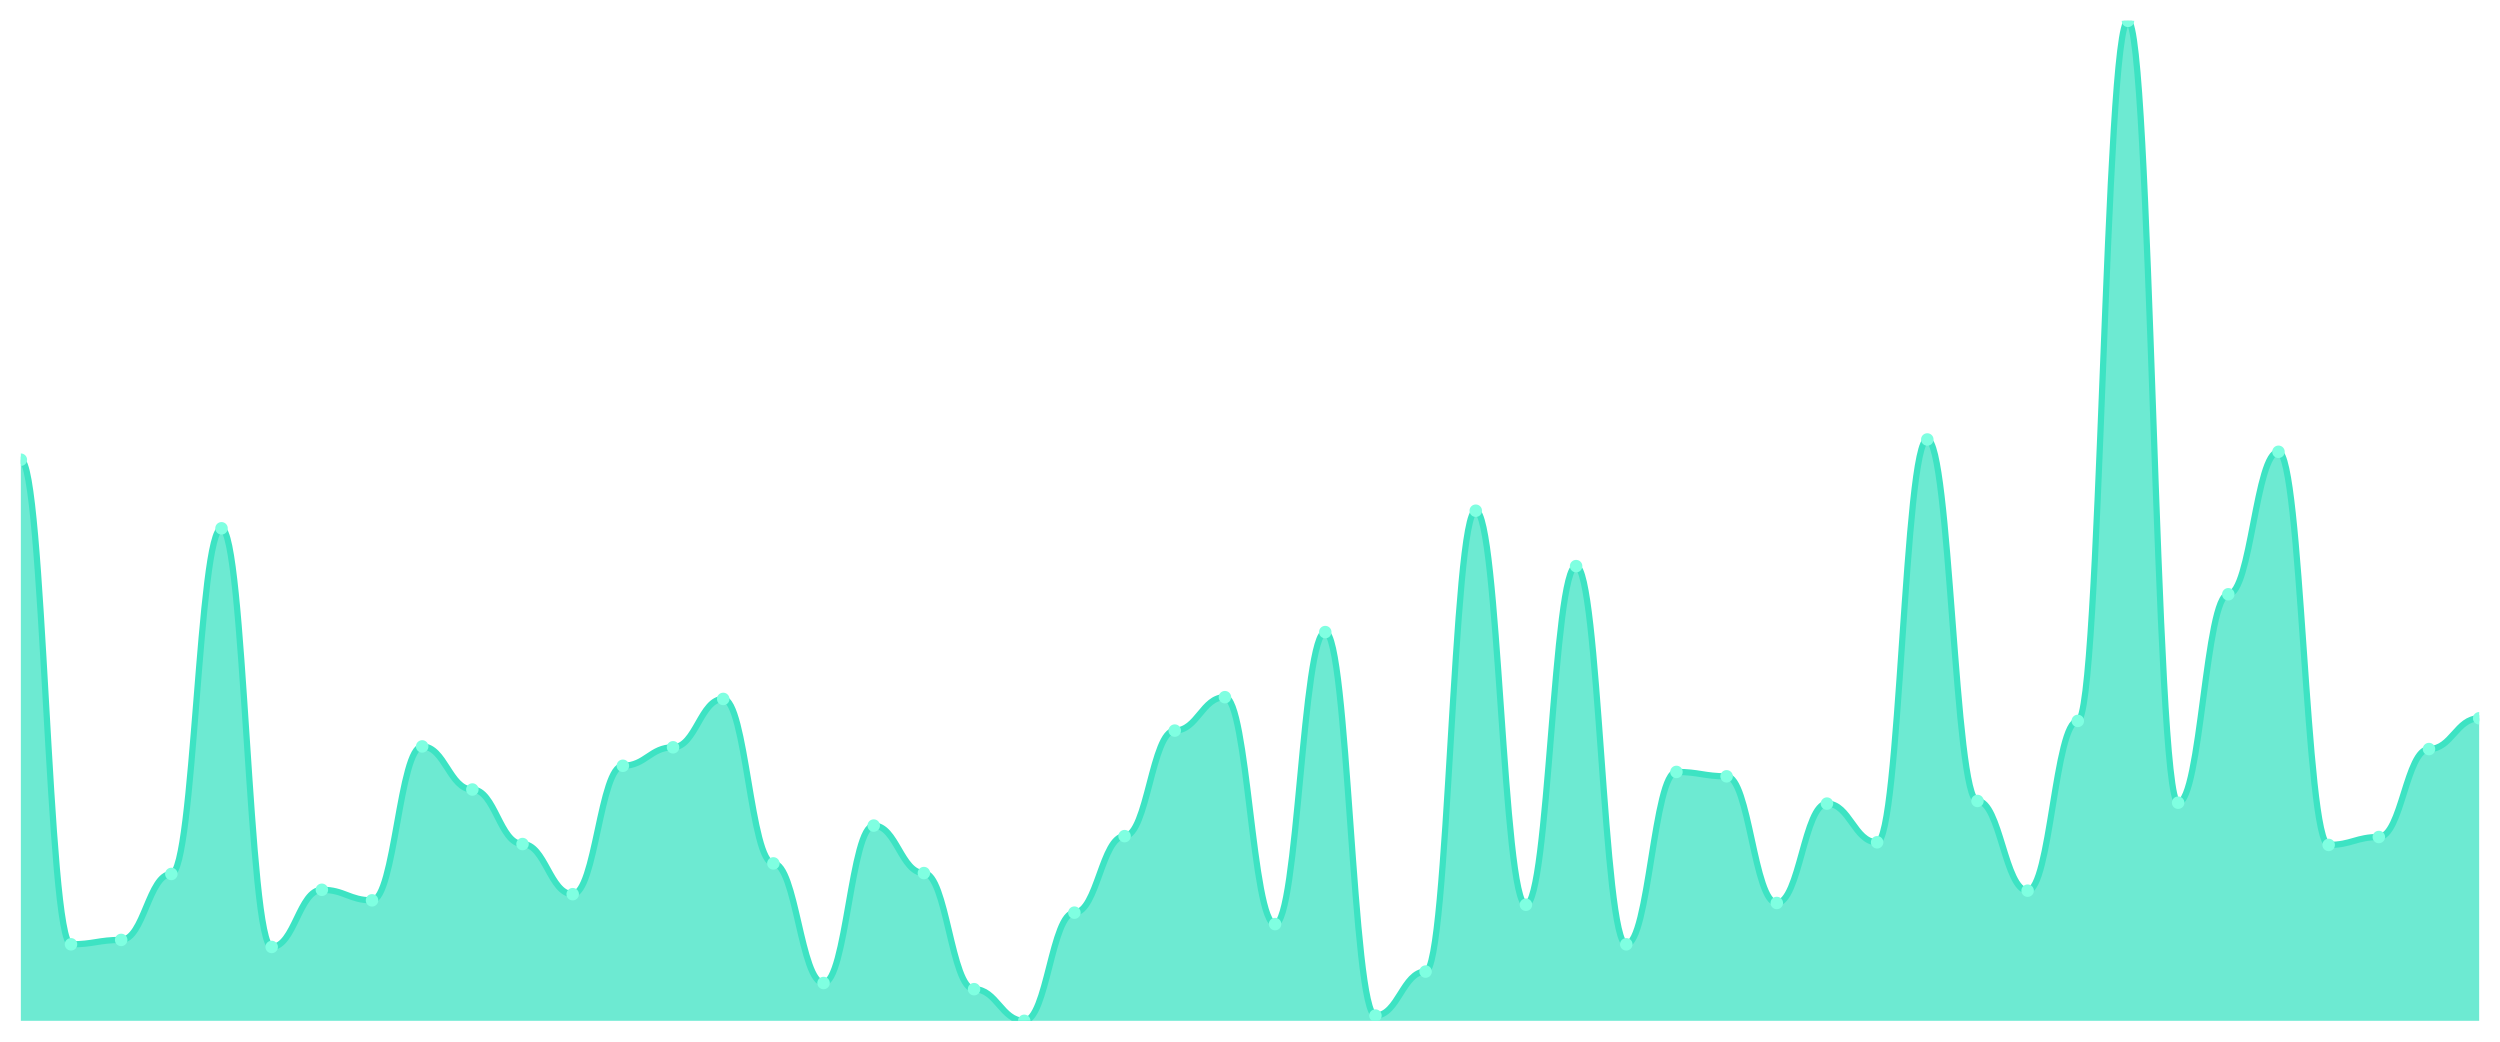
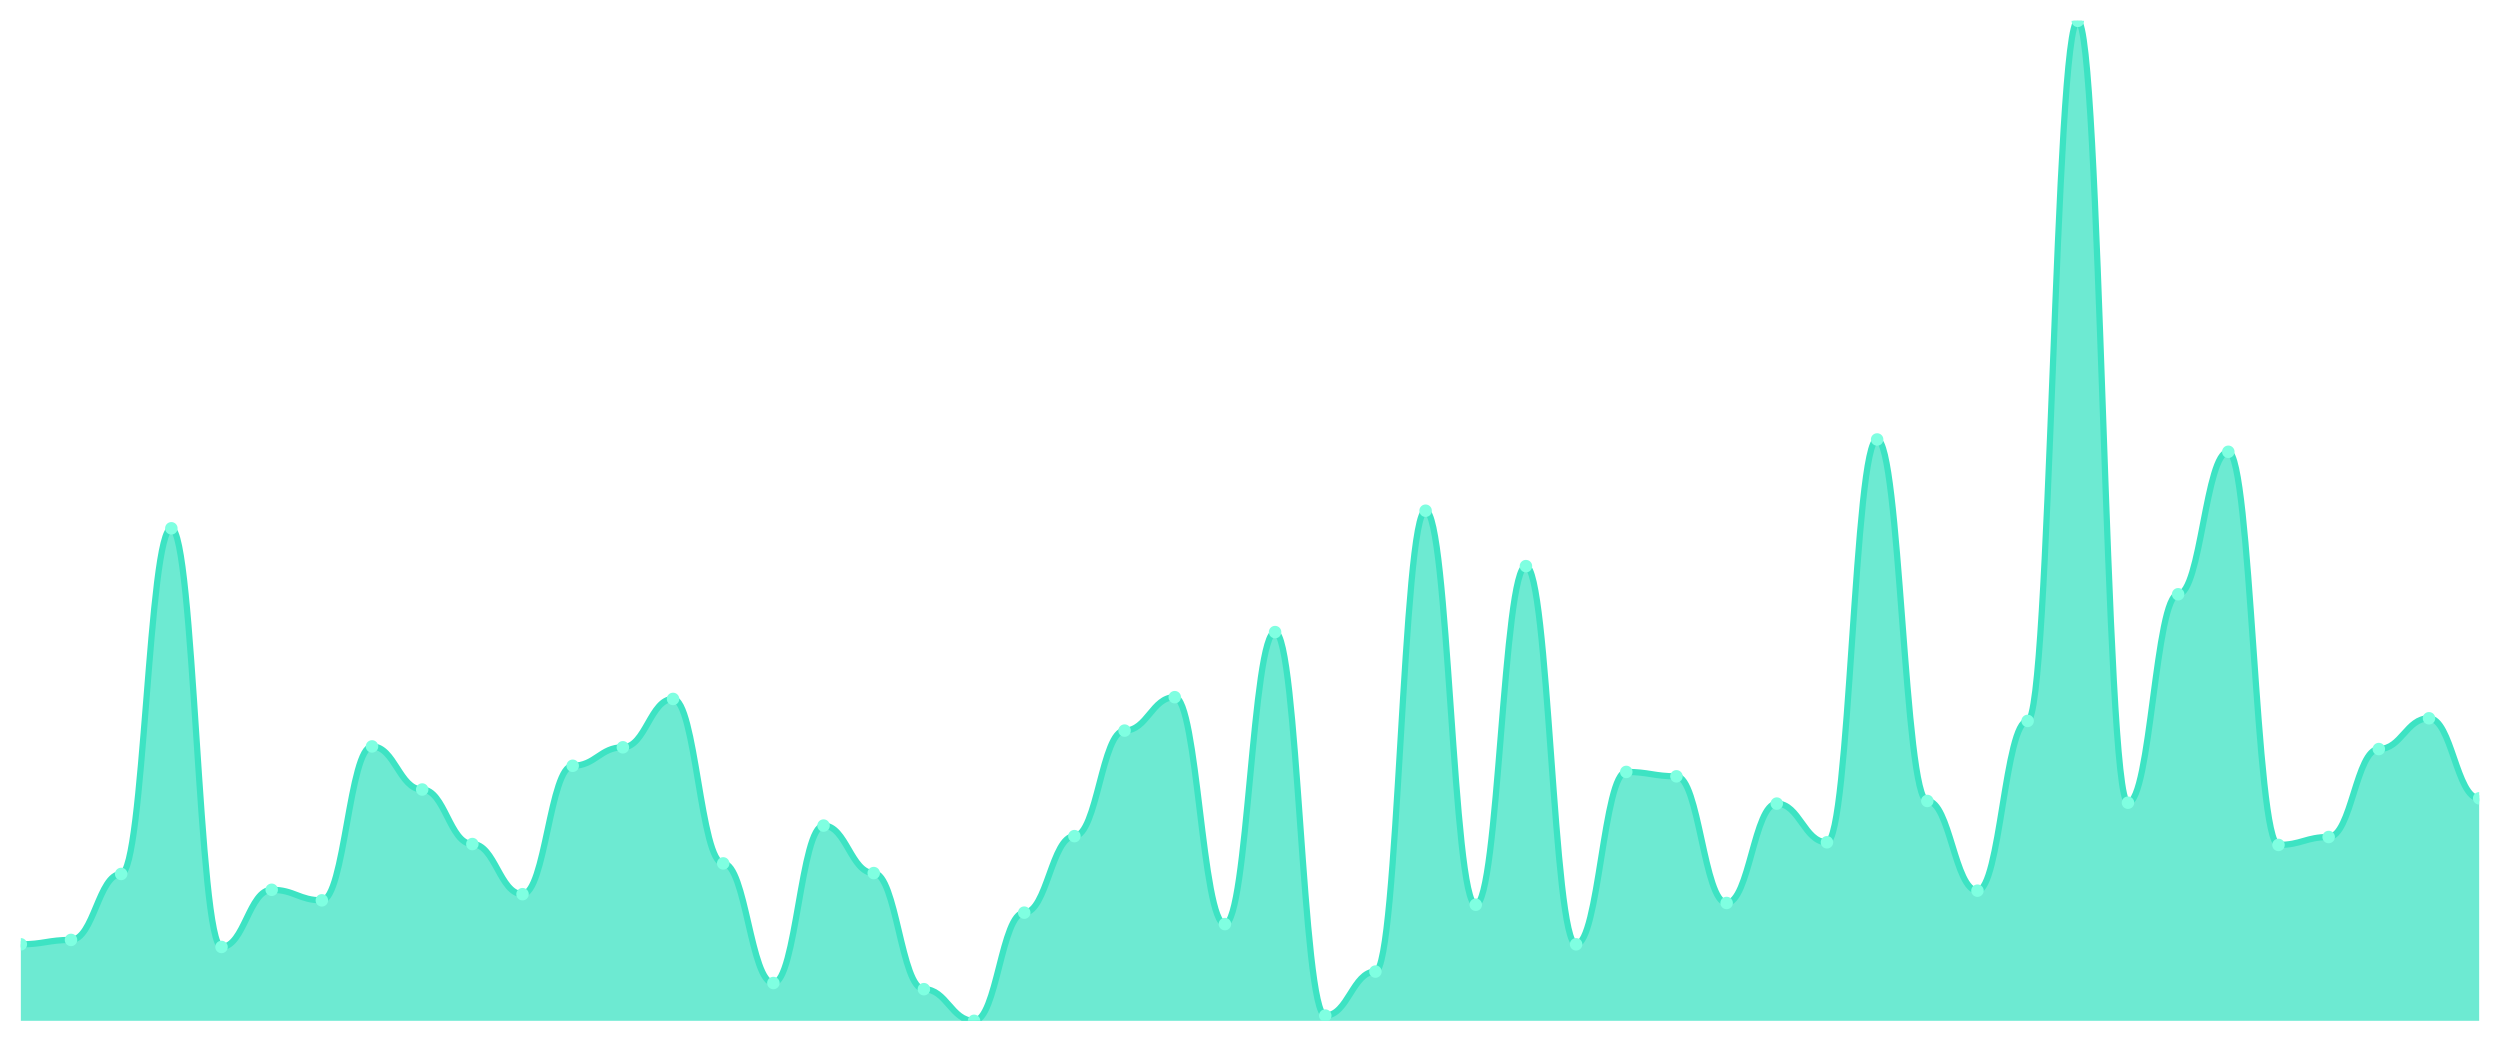
<svg xmlns="http://www.w3.org/2000/svg" viewBox="0 0 1200 500" width="1200" height="500">
  <defs>
    <clipPath id="c">
      <rect x="10" y="10" width="1180" height="480" />
    </clipPath>
  </defs>
  <rect width="1200" height="500" fill="none" />
  <g clip-path="url(#c)">
-     <path d="M 10,490 L 10,220.66 C 20.837,220.66 23.245,453.272 34.082,453.272 C 44.918,453.272 47.327,451.161 58.163,451.161 C 69,451.161 71.408,419.499 82.245,419.499 C 93.082,419.499 95.49,253.588 106.327,253.588 C 117.163,253.588 119.571,454.538 130.408,454.538 C 141.245,454.538 143.653,427.098 154.49,427.098 C 165.327,427.098 167.735,432.164 178.571,432.164 C 189.408,432.164 191.816,358.285 202.653,358.285 C 213.49,358.285 215.898,378.971 226.735,378.971 C 237.571,378.971 239.98,405.145 250.816,405.145 C 261.653,405.145 264.061,429.208 274.898,429.208 C 285.735,429.208 288.143,367.573 298.98,367.573 C 309.816,367.573 312.224,358.707 323.061,358.707 C 333.898,358.707 336.306,335.488 347.143,335.488 C 357.98,335.488 360.388,414.433 371.224,414.433 C 382.061,414.433 384.469,471.847 395.306,471.847 C 406.143,471.847 408.551,396.28 419.388,396.28 C 430.224,396.28 432.633,419.077 443.469,419.077 C 454.306,419.077 456.714,474.802 467.551,474.802 C 478.388,474.802 480.796,490 491.633,490 C 502.469,490 504.878,438.074 515.714,438.074 C 526.551,438.074 528.959,401.346 539.796,401.346 C 550.633,401.346 553.041,350.686 563.878,350.686 C 574.714,350.686 577.122,334.644 587.959,334.644 C 598.796,334.644 601.204,443.562 612.041,443.562 C 622.878,443.562 625.286,303.404 636.122,303.404 C 646.959,303.404 649.367,487.467 660.204,487.467 C 671.041,487.467 673.449,466.359 684.286,466.359 C 695.122,466.359 697.531,245.145 708.367,245.145 C 719.204,245.145 721.612,434.274 732.449,434.274 C 743.286,434.274 745.694,271.741 756.531,271.741 C 767.367,271.741 769.776,453.272 780.612,453.272 C 791.449,453.272 793.857,370.528 804.694,370.528 C 815.531,370.528 817.939,372.639 828.776,372.639 C 839.612,372.639 842.02,433.43 852.857,433.43 C 863.694,433.43 866.102,385.726 876.939,385.726 C 887.776,385.726 890.184,404.301 901.02,404.301 C 911.857,404.301 914.265,210.95 925.102,210.95 C 935.939,210.95 938.347,384.459 949.184,384.459 C 960.02,384.459 962.429,427.52 973.265,427.52 C 984.102,427.52 986.51,346.042 997.347,346.042 C 1008.184,346.042 1010.592,10 1021.429,10 C 1032.265,10 1034.673,385.303 1045.51,385.303 C 1056.347,385.303 1058.755,285.251 1069.592,285.251 C 1080.429,285.251 1082.837,216.86 1093.673,216.86 C 1104.51,216.86 1106.918,405.567 1117.755,405.567 C 1128.592,405.567 1131,401.768 1141.837,401.768 C 1152.673,401.768 1155.082,359.551 1165.918,359.551 C 1176.755,359.551 1179.163,344.776 1190,344.776 L 1190,490 Z" fill="rgba(61,227,195,0.75)" />
-     <path d="M 10,220.66 C 20.837,220.66 23.245,453.272 34.082,453.272 C 44.918,453.272 47.327,451.161 58.163,451.161 C 69,451.161 71.408,419.499 82.245,419.499 C 93.082,419.499 95.49,253.588 106.327,253.588 C 117.163,253.588 119.571,454.538 130.408,454.538 C 141.245,454.538 143.653,427.098 154.49,427.098 C 165.327,427.098 167.735,432.164 178.571,432.164 C 189.408,432.164 191.816,358.285 202.653,358.285 C 213.49,358.285 215.898,378.971 226.735,378.971 C 237.571,378.971 239.98,405.145 250.816,405.145 C 261.653,405.145 264.061,429.208 274.898,429.208 C 285.735,429.208 288.143,367.573 298.98,367.573 C 309.816,367.573 312.224,358.707 323.061,358.707 C 333.898,358.707 336.306,335.488 347.143,335.488 C 357.98,335.488 360.388,414.433 371.224,414.433 C 382.061,414.433 384.469,471.847 395.306,471.847 C 406.143,471.847 408.551,396.28 419.388,396.28 C 430.224,396.28 432.633,419.077 443.469,419.077 C 454.306,419.077 456.714,474.802 467.551,474.802 C 478.388,474.802 480.796,490 491.633,490 C 502.469,490 504.878,438.074 515.714,438.074 C 526.551,438.074 528.959,401.346 539.796,401.346 C 550.633,401.346 553.041,350.686 563.878,350.686 C 574.714,350.686 577.122,334.644 587.959,334.644 C 598.796,334.644 601.204,443.562 612.041,443.562 C 622.878,443.562 625.286,303.404 636.122,303.404 C 646.959,303.404 649.367,487.467 660.204,487.467 C 671.041,487.467 673.449,466.359 684.286,466.359 C 695.122,466.359 697.531,245.145 708.367,245.145 C 719.204,245.145 721.612,434.274 732.449,434.274 C 743.286,434.274 745.694,271.741 756.531,271.741 C 767.367,271.741 769.776,453.272 780.612,453.272 C 791.449,453.272 793.857,370.528 804.694,370.528 C 815.531,370.528 817.939,372.639 828.776,372.639 C 839.612,372.639 842.02,433.43 852.857,433.43 C 863.694,433.43 866.102,385.726 876.939,385.726 C 887.776,385.726 890.184,404.301 901.02,404.301 C 911.857,404.301 914.265,210.95 925.102,210.95 C 935.939,210.95 938.347,384.459 949.184,384.459 C 960.02,384.459 962.429,427.52 973.265,427.52 C 984.102,427.52 986.51,346.042 997.347,346.042 C 1008.184,346.042 1010.592,10 1021.429,10 C 1032.265,10 1034.673,385.303 1045.51,385.303 C 1056.347,385.303 1058.755,285.251 1069.592,285.251 C 1080.429,285.251 1082.837,216.86 1093.673,216.86 C 1104.51,216.86 1106.918,405.567 1117.755,405.567 C 1128.592,405.567 1131,401.768 1141.837,401.768 C 1152.673,401.768 1155.082,359.551 1165.918,359.551 C 1176.755,359.551 1179.163,344.776 1190,344.776" fill="none" stroke="#3de3c3" stroke-width="3" stroke-linecap="round" stroke-linejoin="round" />
-     <circle cx="10" cy="220.66" r="3" fill="#7fffe1" />
-     <circle cx="34.082" cy="453.272" r="3" fill="#7fffe1" />
-     <circle cx="58.163" cy="451.161" r="3" fill="#7fffe1" />
-     <circle cx="82.245" cy="419.499" r="3" fill="#7fffe1" />
-     <circle cx="106.327" cy="253.588" r="3" fill="#7fffe1" />
-     <circle cx="130.408" cy="454.538" r="3" fill="#7fffe1" />
-     <circle cx="154.49" cy="427.098" r="3" fill="#7fffe1" />
-     <circle cx="178.571" cy="432.164" r="3" fill="#7fffe1" />
-     <circle cx="202.653" cy="358.285" r="3" fill="#7fffe1" />
-     <circle cx="226.735" cy="378.971" r="3" fill="#7fffe1" />
-     <circle cx="250.816" cy="405.145" r="3" fill="#7fffe1" />
-     <circle cx="274.898" cy="429.208" r="3" fill="#7fffe1" />
-     <circle cx="298.98" cy="367.573" r="3" fill="#7fffe1" />
-     <circle cx="323.061" cy="358.707" r="3" fill="#7fffe1" />
-     <circle cx="347.143" cy="335.488" r="3" fill="#7fffe1" />
-     <circle cx="371.224" cy="414.433" r="3" fill="#7fffe1" />
-     <circle cx="395.306" cy="471.847" r="3" fill="#7fffe1" />
-     <circle cx="419.388" cy="396.28" r="3" fill="#7fffe1" />
-     <circle cx="443.469" cy="419.077" r="3" fill="#7fffe1" />
-     <circle cx="467.551" cy="474.802" r="3" fill="#7fffe1" />
-     <circle cx="491.633" cy="490" r="3" fill="#7fffe1" />
-     <circle cx="515.714" cy="438.074" r="3" fill="#7fffe1" />
-     <circle cx="539.796" cy="401.346" r="3" fill="#7fffe1" />
-     <circle cx="563.878" cy="350.686" r="3" fill="#7fffe1" />
-     <circle cx="587.959" cy="334.644" r="3" fill="#7fffe1" />
-     <circle cx="612.041" cy="443.562" r="3" fill="#7fffe1" />
-     <circle cx="636.122" cy="303.404" r="3" fill="#7fffe1" />
-     <circle cx="660.204" cy="487.467" r="3" fill="#7fffe1" />
-     <circle cx="684.286" cy="466.359" r="3" fill="#7fffe1" />
-     <circle cx="708.367" cy="245.145" r="3" fill="#7fffe1" />
-     <circle cx="732.449" cy="434.274" r="3" fill="#7fffe1" />
-     <circle cx="756.531" cy="271.741" r="3" fill="#7fffe1" />
-     <circle cx="780.612" cy="453.272" r="3" fill="#7fffe1" />
-     <circle cx="804.694" cy="370.528" r="3" fill="#7fffe1" />
-     <circle cx="828.776" cy="372.639" r="3" fill="#7fffe1" />
-     <circle cx="852.857" cy="433.43" r="3" fill="#7fffe1" />
-     <circle cx="876.939" cy="385.726" r="3" fill="#7fffe1" />
-     <circle cx="901.02" cy="404.301" r="3" fill="#7fffe1" />
-     <circle cx="925.102" cy="210.95" r="3" fill="#7fffe1" />
-     <circle cx="949.184" cy="384.459" r="3" fill="#7fffe1" />
-     <circle cx="973.265" cy="427.52" r="3" fill="#7fffe1" />
-     <circle cx="997.347" cy="346.042" r="3" fill="#7fffe1" />
-     <circle cx="1021.429" cy="10" r="3" fill="#7fffe1" />
-     <circle cx="1045.51" cy="385.303" r="3" fill="#7fffe1" />
-     <circle cx="1069.592" cy="285.251" r="3" fill="#7fffe1" />
-     <circle cx="1093.673" cy="216.86" r="3" fill="#7fffe1" />
-     <circle cx="1117.755" cy="405.567" r="3" fill="#7fffe1" />
-     <circle cx="1141.837" cy="401.768" r="3" fill="#7fffe1" />
-     <circle cx="1165.918" cy="359.551" r="3" fill="#7fffe1" />
-     <circle cx="1190" cy="344.776" r="3" fill="#7fffe1" />
+     <path d="M 10,490 L 10,453.272 C 20.837,453.272 23.245,451.161 34.082,451.161 C 44.918,451.161 47.327,419.499 58.163,419.499 C 69,419.499 71.408,253.588 82.245,253.588 C 93.082,253.588 95.49,454.538 106.327,454.538 C 117.163,454.538 119.571,427.098 130.408,427.098 C 141.245,427.098 143.653,432.164 154.49,432.164 C 165.327,432.164 167.735,358.285 178.571,358.285 C 189.408,358.285 191.816,378.971 202.653,378.971 C 213.49,378.971 215.898,405.145 226.735,405.145 C 237.571,405.145 239.98,429.208 250.816,429.208 C 261.653,429.208 264.061,367.573 274.898,367.573 C 285.735,367.573 288.143,358.707 298.98,358.707 C 309.816,358.707 312.224,335.488 323.061,335.488 C 333.898,335.488 336.306,414.433 347.143,414.433 C 357.98,414.433 360.388,471.847 371.224,471.847 C 382.061,471.847 384.469,396.28 395.306,396.28 C 406.143,396.28 408.551,419.077 419.388,419.077 C 430.224,419.077 432.633,474.802 443.469,474.802 C 454.306,474.802 456.714,490 467.551,490 C 478.388,490 480.796,438.074 491.633,438.074 C 502.469,438.074 504.878,401.346 515.714,401.346 C 526.551,401.346 528.959,350.686 539.796,350.686 C 550.633,350.686 553.041,334.644 563.878,334.644 C 574.714,334.644 577.122,443.562 587.959,443.562 C 598.796,443.562 601.204,303.404 612.041,303.404 C 622.878,303.404 625.286,487.467 636.122,487.467 C 646.959,487.467 649.367,466.359 660.204,466.359 C 671.041,466.359 673.449,245.145 684.286,245.145 C 695.122,245.145 697.531,434.274 708.367,434.274 C 719.204,434.274 721.612,271.741 732.449,271.741 C 743.286,271.741 745.694,453.272 756.531,453.272 C 767.367,453.272 769.776,370.528 780.612,370.528 C 791.449,370.528 793.857,372.639 804.694,372.639 C 815.531,372.639 817.939,433.43 828.776,433.43 C 839.612,433.43 842.02,385.726 852.857,385.726 C 863.694,385.726 866.102,404.301 876.939,404.301 C 887.776,404.301 890.184,210.95 901.02,210.95 C 911.857,210.95 914.265,384.459 925.102,384.459 C 935.939,384.459 938.347,427.52 949.184,427.52 C 960.02,427.52 962.429,346.042 973.265,346.042 C 984.102,346.042 986.51,10 997.347,10 C 1008.184,10 1010.592,385.303 1021.429,385.303 C 1032.265,385.303 1034.673,285.251 1045.51,285.251 C 1056.347,285.251 1058.755,216.86 1069.592,216.86 C 1080.429,216.86 1082.837,405.567 1093.673,405.567 C 1104.51,405.567 1106.918,401.768 1117.755,401.768 C 1128.592,401.768 1131,359.551 1141.837,359.551 C 1152.673,359.551 1155.082,344.776 1165.918,344.776 C 1176.755,344.776 1179.163,383.193 1190,383.193 L 1190,490 Z" fill="rgba(61,227,195,0.75)" />
+     <path d="M 10,453.272 C 20.837,453.272 23.245,451.161 34.082,451.161 C 44.918,451.161 47.327,419.499 58.163,419.499 C 69,419.499 71.408,253.588 82.245,253.588 C 93.082,253.588 95.49,454.538 106.327,454.538 C 117.163,454.538 119.571,427.098 130.408,427.098 C 141.245,427.098 143.653,432.164 154.49,432.164 C 165.327,432.164 167.735,358.285 178.571,358.285 C 189.408,358.285 191.816,378.971 202.653,378.971 C 213.49,378.971 215.898,405.145 226.735,405.145 C 237.571,405.145 239.98,429.208 250.816,429.208 C 261.653,429.208 264.061,367.573 274.898,367.573 C 285.735,367.573 288.143,358.707 298.98,358.707 C 309.816,358.707 312.224,335.488 323.061,335.488 C 333.898,335.488 336.306,414.433 347.143,414.433 C 357.98,414.433 360.388,471.847 371.224,471.847 C 382.061,471.847 384.469,396.28 395.306,396.28 C 406.143,396.28 408.551,419.077 419.388,419.077 C 430.224,419.077 432.633,474.802 443.469,474.802 C 454.306,474.802 456.714,490 467.551,490 C 478.388,490 480.796,438.074 491.633,438.074 C 502.469,438.074 504.878,401.346 515.714,401.346 C 526.551,401.346 528.959,350.686 539.796,350.686 C 550.633,350.686 553.041,334.644 563.878,334.644 C 574.714,334.644 577.122,443.562 587.959,443.562 C 598.796,443.562 601.204,303.404 612.041,303.404 C 622.878,303.404 625.286,487.467 636.122,487.467 C 646.959,487.467 649.367,466.359 660.204,466.359 C 671.041,466.359 673.449,245.145 684.286,245.145 C 695.122,245.145 697.531,434.274 708.367,434.274 C 719.204,434.274 721.612,271.741 732.449,271.741 C 743.286,271.741 745.694,453.272 756.531,453.272 C 767.367,453.272 769.776,370.528 780.612,370.528 C 791.449,370.528 793.857,372.639 804.694,372.639 C 815.531,372.639 817.939,433.43 828.776,433.43 C 839.612,433.43 842.02,385.726 852.857,385.726 C 863.694,385.726 866.102,404.301 876.939,404.301 C 887.776,404.301 890.184,210.95 901.02,210.95 C 911.857,210.95 914.265,384.459 925.102,384.459 C 935.939,384.459 938.347,427.52 949.184,427.52 C 960.02,427.52 962.429,346.042 973.265,346.042 C 984.102,346.042 986.51,10 997.347,10 C 1008.184,10 1010.592,385.303 1021.429,385.303 C 1032.265,385.303 1034.673,285.251 1045.51,285.251 C 1056.347,285.251 1058.755,216.86 1069.592,216.86 C 1080.429,216.86 1082.837,405.567 1093.673,405.567 C 1104.51,405.567 1106.918,401.768 1117.755,401.768 C 1128.592,401.768 1131,359.551 1141.837,359.551 C 1152.673,359.551 1155.082,344.776 1165.918,344.776 C 1176.755,344.776 1179.163,383.193 1190,383.193" fill="none" stroke="#3de3c3" stroke-width="3" stroke-linecap="round" stroke-linejoin="round" />
+     <circle cx="10" cy="453.272" r="3" fill="#7fffe1" />
+     <circle cx="34.082" cy="451.161" r="3" fill="#7fffe1" />
+     <circle cx="58.163" cy="419.499" r="3" fill="#7fffe1" />
+     <circle cx="82.245" cy="253.588" r="3" fill="#7fffe1" />
+     <circle cx="106.327" cy="454.538" r="3" fill="#7fffe1" />
+     <circle cx="130.408" cy="427.098" r="3" fill="#7fffe1" />
+     <circle cx="154.49" cy="432.164" r="3" fill="#7fffe1" />
+     <circle cx="178.571" cy="358.285" r="3" fill="#7fffe1" />
+     <circle cx="202.653" cy="378.971" r="3" fill="#7fffe1" />
+     <circle cx="226.735" cy="405.145" r="3" fill="#7fffe1" />
+     <circle cx="250.816" cy="429.208" r="3" fill="#7fffe1" />
+     <circle cx="274.898" cy="367.573" r="3" fill="#7fffe1" />
+     <circle cx="298.98" cy="358.707" r="3" fill="#7fffe1" />
+     <circle cx="323.061" cy="335.488" r="3" fill="#7fffe1" />
+     <circle cx="347.143" cy="414.433" r="3" fill="#7fffe1" />
+     <circle cx="371.224" cy="471.847" r="3" fill="#7fffe1" />
+     <circle cx="395.306" cy="396.28" r="3" fill="#7fffe1" />
+     <circle cx="419.388" cy="419.077" r="3" fill="#7fffe1" />
+     <circle cx="443.469" cy="474.802" r="3" fill="#7fffe1" />
+     <circle cx="467.551" cy="490" r="3" fill="#7fffe1" />
+     <circle cx="491.633" cy="438.074" r="3" fill="#7fffe1" />
+     <circle cx="515.714" cy="401.346" r="3" fill="#7fffe1" />
+     <circle cx="539.796" cy="350.686" r="3" fill="#7fffe1" />
+     <circle cx="563.878" cy="334.644" r="3" fill="#7fffe1" />
+     <circle cx="587.959" cy="443.562" r="3" fill="#7fffe1" />
+     <circle cx="612.041" cy="303.404" r="3" fill="#7fffe1" />
+     <circle cx="636.122" cy="487.467" r="3" fill="#7fffe1" />
+     <circle cx="660.204" cy="466.359" r="3" fill="#7fffe1" />
+     <circle cx="684.286" cy="245.145" r="3" fill="#7fffe1" />
+     <circle cx="708.367" cy="434.274" r="3" fill="#7fffe1" />
+     <circle cx="732.449" cy="271.741" r="3" fill="#7fffe1" />
+     <circle cx="756.531" cy="453.272" r="3" fill="#7fffe1" />
+     <circle cx="780.612" cy="370.528" r="3" fill="#7fffe1" />
+     <circle cx="804.694" cy="372.639" r="3" fill="#7fffe1" />
+     <circle cx="828.776" cy="433.43" r="3" fill="#7fffe1" />
+     <circle cx="852.857" cy="385.726" r="3" fill="#7fffe1" />
+     <circle cx="876.939" cy="404.301" r="3" fill="#7fffe1" />
+     <circle cx="901.02" cy="210.95" r="3" fill="#7fffe1" />
+     <circle cx="925.102" cy="384.459" r="3" fill="#7fffe1" />
+     <circle cx="949.184" cy="427.52" r="3" fill="#7fffe1" />
+     <circle cx="973.265" cy="346.042" r="3" fill="#7fffe1" />
+     <circle cx="997.347" cy="10" r="3" fill="#7fffe1" />
+     <circle cx="1021.429" cy="385.303" r="3" fill="#7fffe1" />
+     <circle cx="1045.51" cy="285.251" r="3" fill="#7fffe1" />
+     <circle cx="1069.592" cy="216.86" r="3" fill="#7fffe1" />
+     <circle cx="1093.673" cy="405.567" r="3" fill="#7fffe1" />
+     <circle cx="1117.755" cy="401.768" r="3" fill="#7fffe1" />
+     <circle cx="1141.837" cy="359.551" r="3" fill="#7fffe1" />
+     <circle cx="1165.918" cy="344.776" r="3" fill="#7fffe1" />
+     <circle cx="1190" cy="383.193" r="3" fill="#7fffe1" />
  </g>
</svg>
